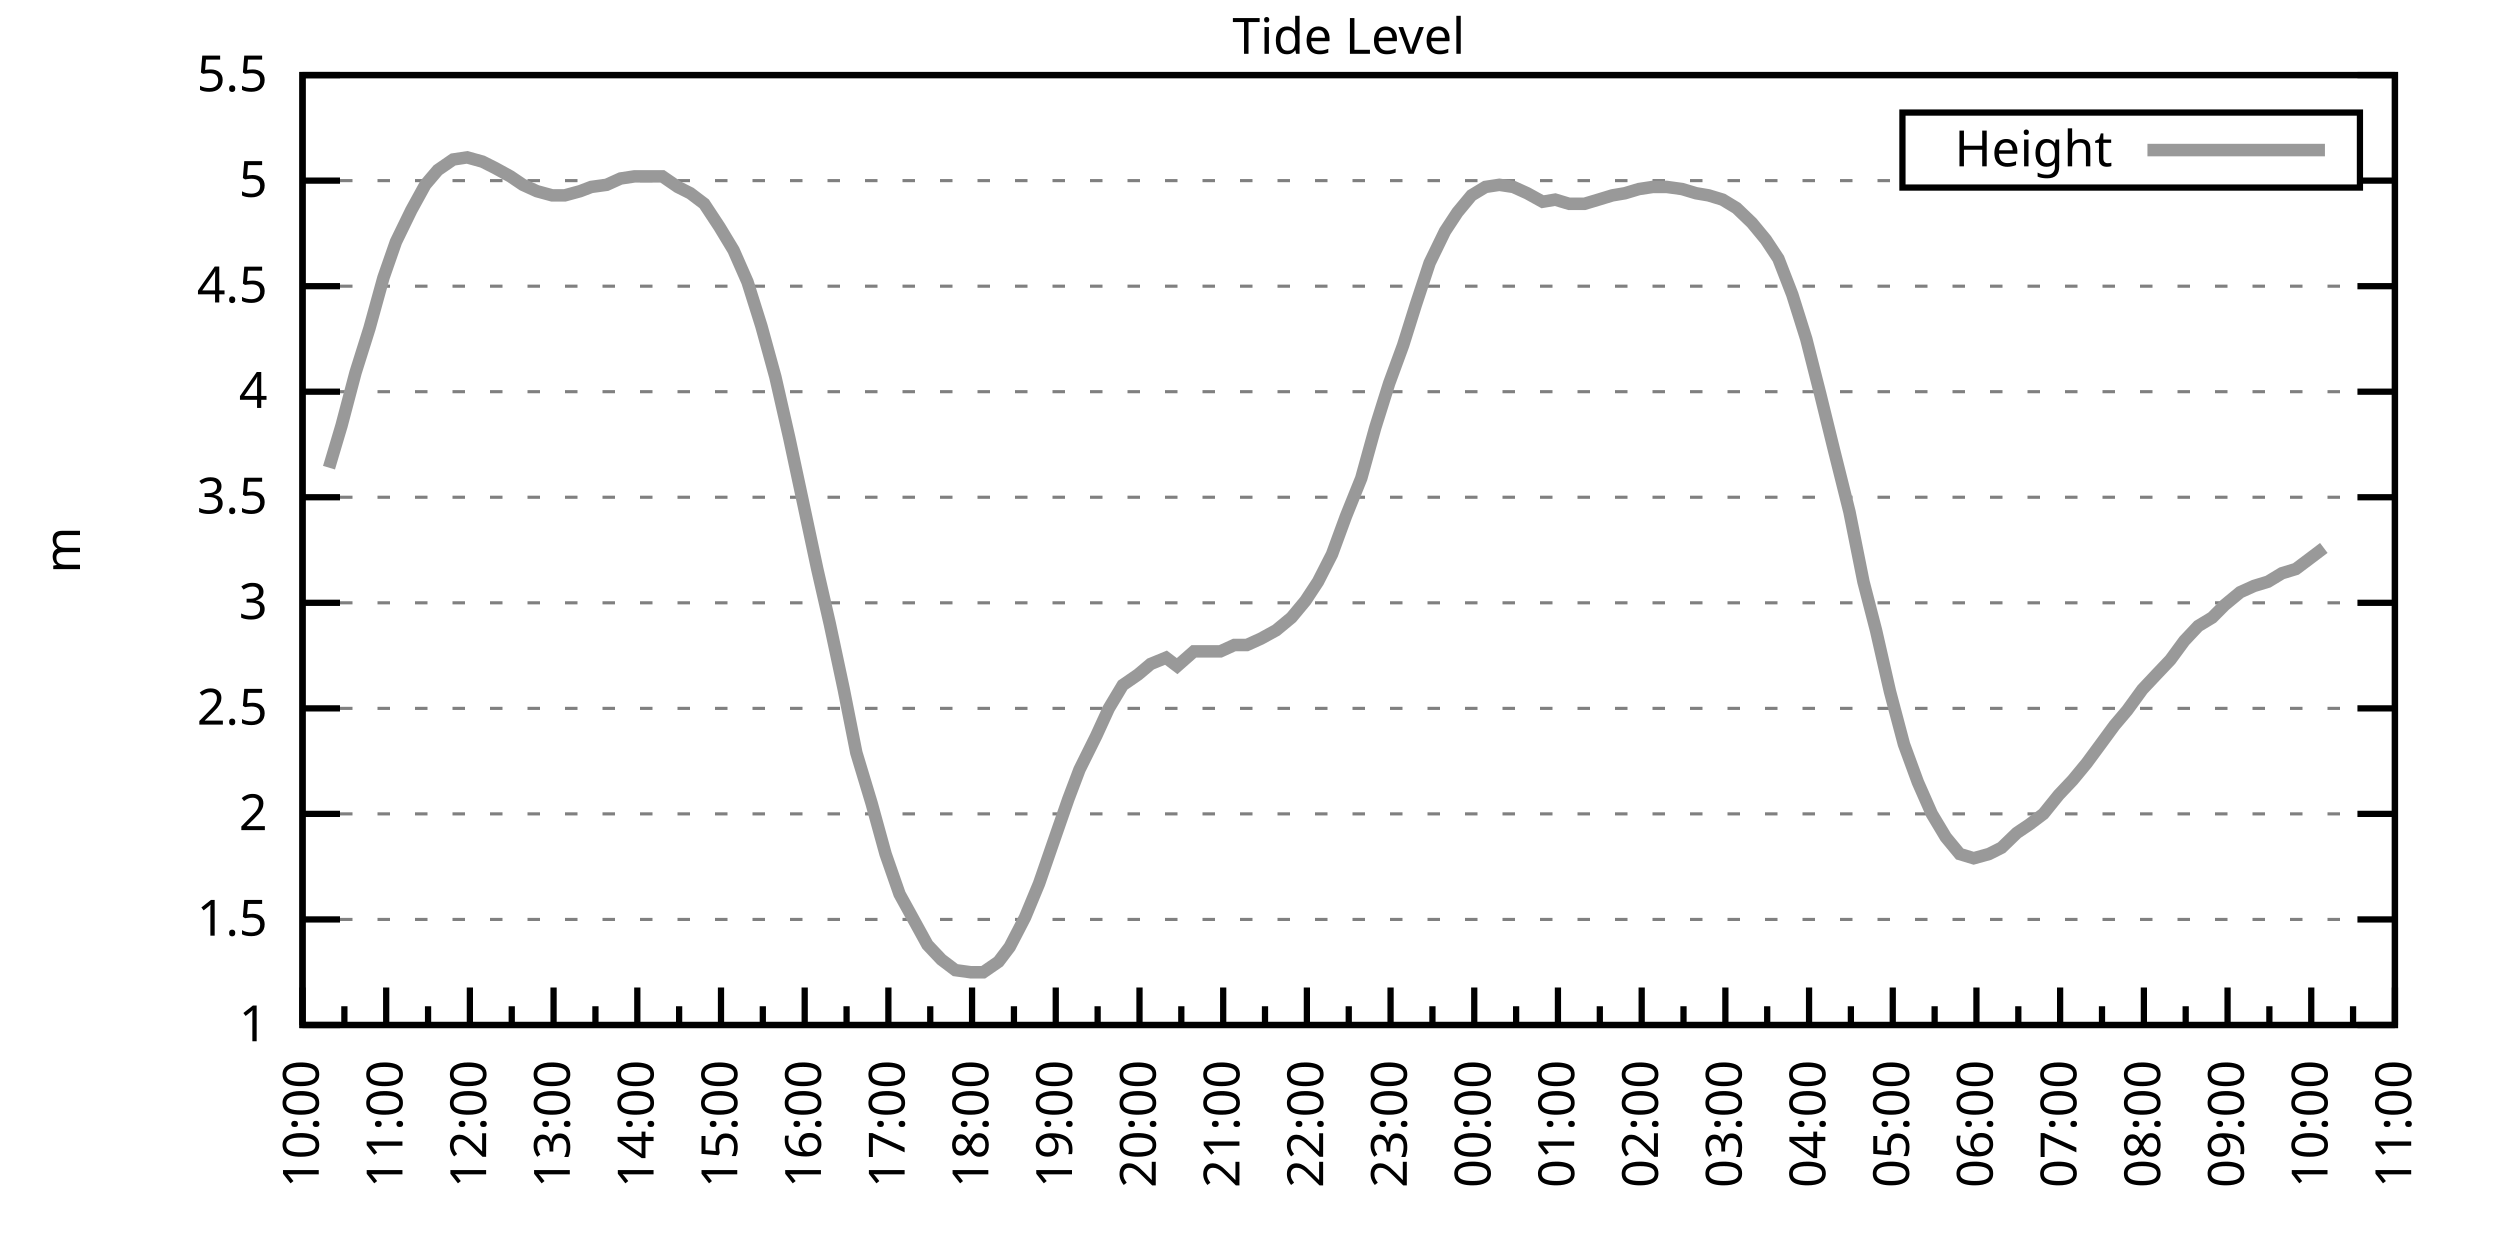
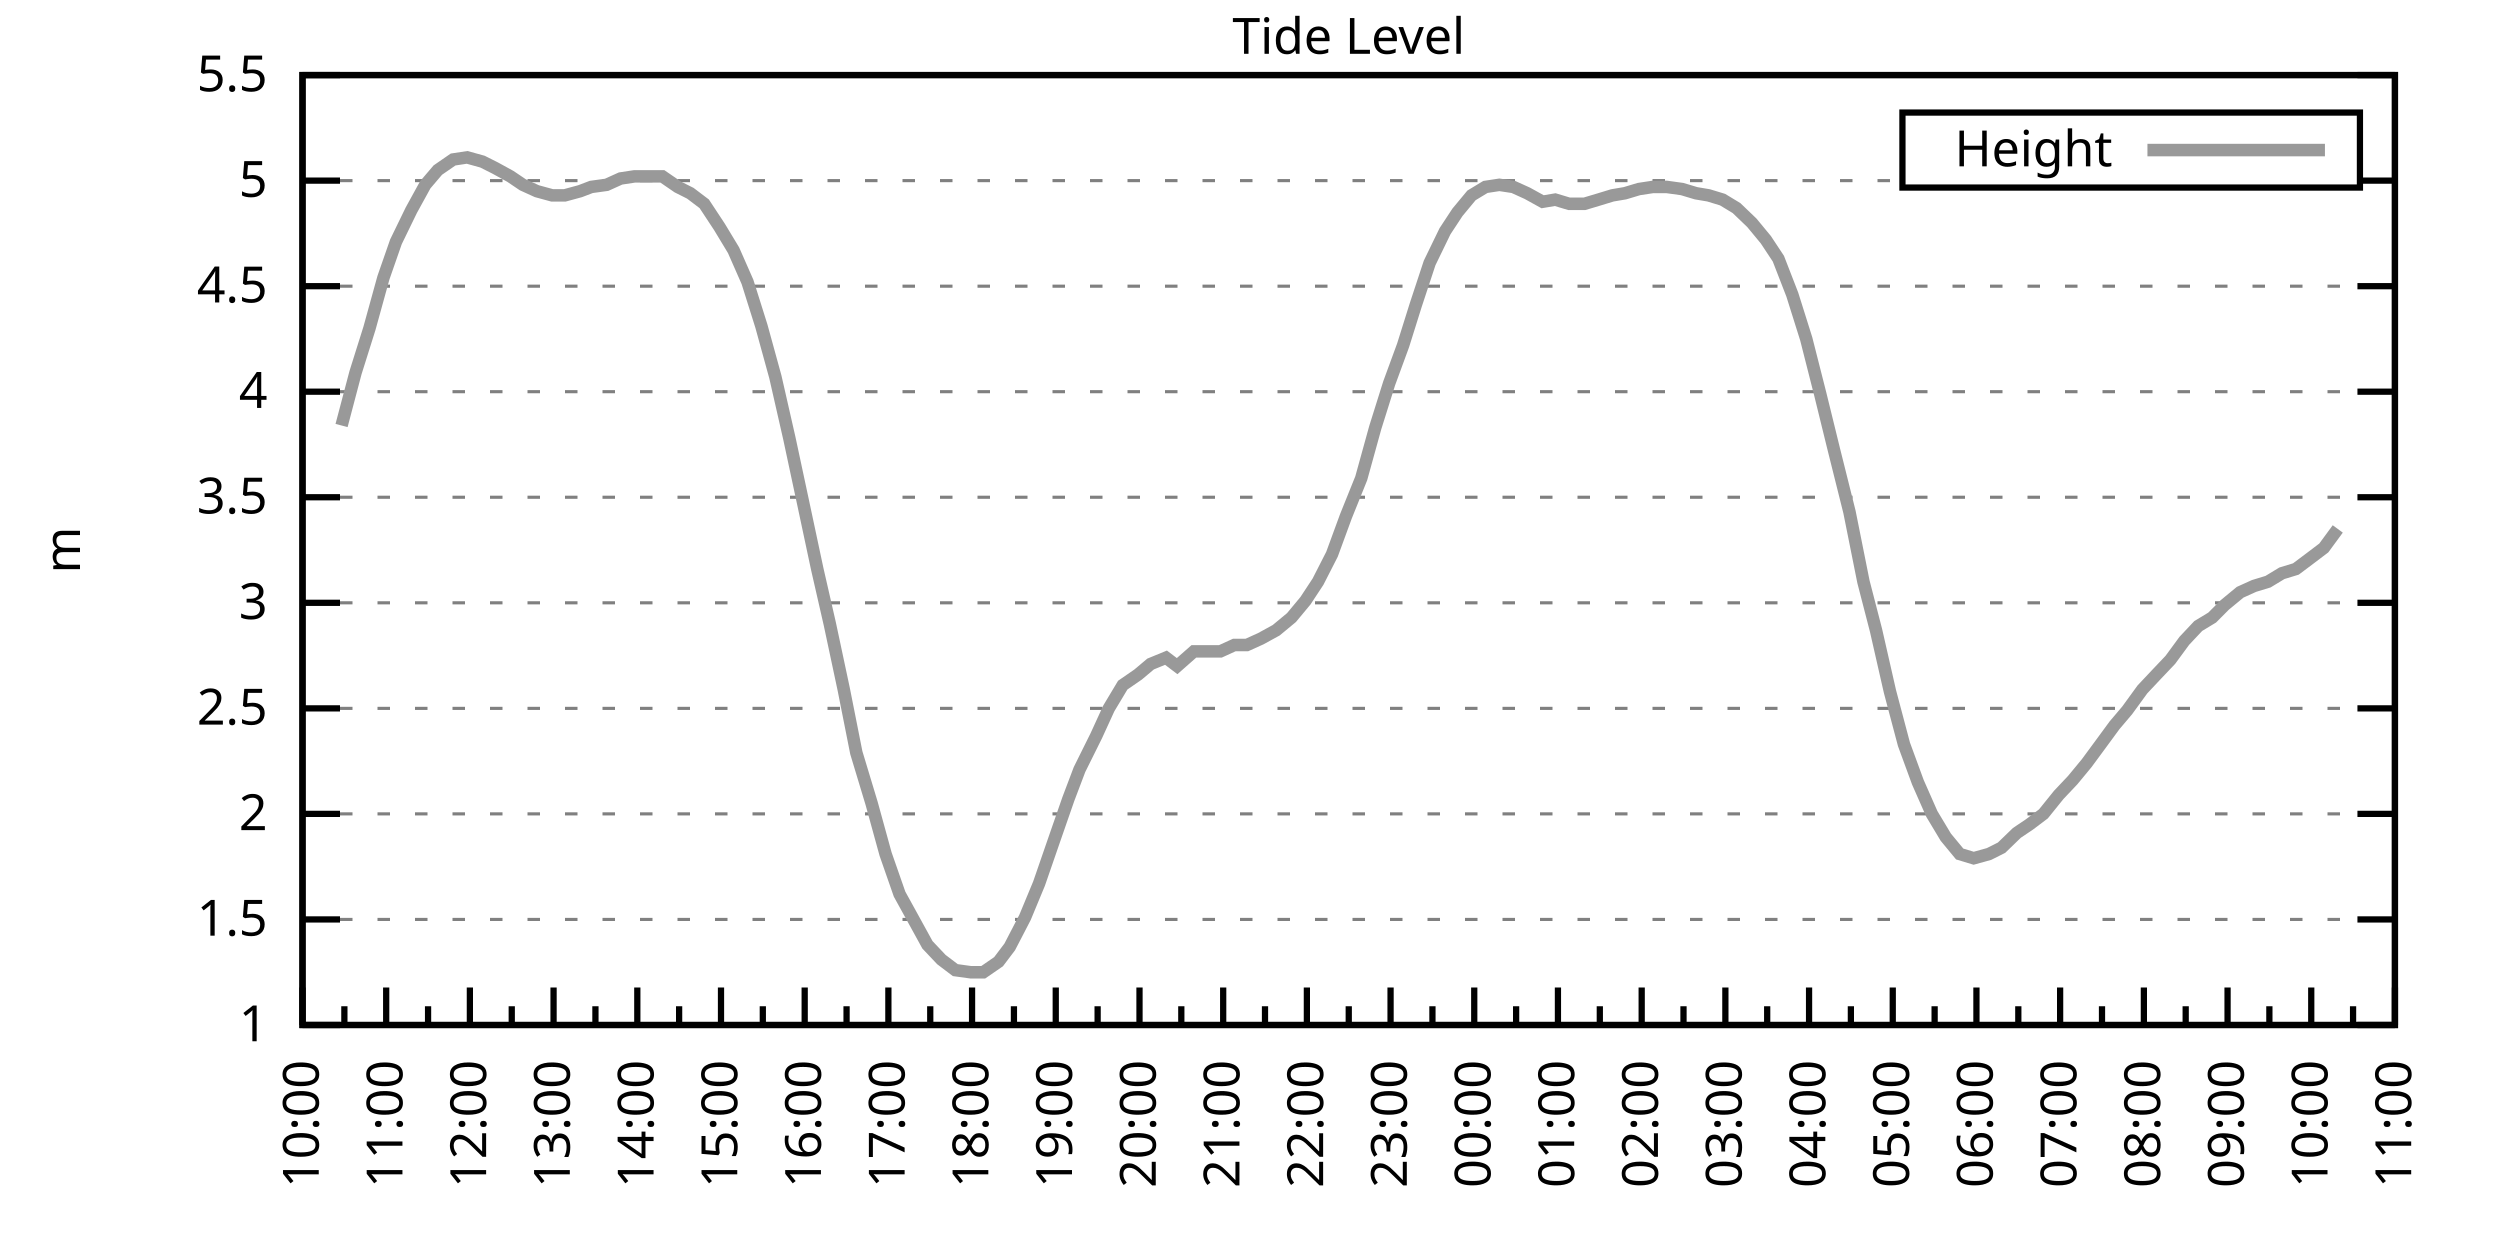
<svg xmlns="http://www.w3.org/2000/svg" xmlns:xlink="http://www.w3.org/1999/xlink" width="400" height="200" viewBox="0 0 400 200">
  <g id="gnuplot_canvas">
    <rect x="0" y="0" width="400" height="200" fill="none" />
    <defs>
      <circle id="gpDot" r="0.5" stroke-width="0.5" stroke="currentColor" />
      <path id="gpPt0" stroke-width="0.333" stroke="currentColor" d="M-1,0 h2 M0,-1 v2" />
      <path id="gpPt1" stroke-width="0.333" stroke="currentColor" d="M-1,-1 L1,1 M1,-1 L-1,1" />
      <path id="gpPt2" stroke-width="0.333" stroke="currentColor" d="M-1,0 L1,0 M0,-1 L0,1 M-1,-1 L1,1 M-1,1 L1,-1" />
      <rect id="gpPt3" stroke-width="0.333" stroke="currentColor" x="-1" y="-1" width="2" height="2" />
      <rect id="gpPt4" stroke-width="0.333" stroke="currentColor" fill="currentColor" x="-1" y="-1" width="2" height="2" />
      <circle id="gpPt5" stroke-width="0.333" stroke="currentColor" cx="0" cy="0" r="1" />
      <use xlink:href="#gpPt5" id="gpPt6" fill="currentColor" stroke="none" />
      <path id="gpPt7" stroke-width="0.333" stroke="currentColor" d="M0,-1.33 L-1.33,0.67 L1.33,0.67 z" />
      <use xlink:href="#gpPt7" id="gpPt8" fill="currentColor" stroke="none" />
      <use xlink:href="#gpPt7" id="gpPt9" stroke="currentColor" transform="rotate(180)" />
      <use xlink:href="#gpPt9" id="gpPt10" fill="currentColor" stroke="none" />
      <use xlink:href="#gpPt3" id="gpPt11" stroke="currentColor" transform="rotate(45)" />
      <use xlink:href="#gpPt11" id="gpPt12" fill="currentColor" stroke="none" />
      <path id="gpPt13" stroke-width="0.333" stroke="currentColor" d="M0,1.330 L1.265,0.411 L0.782,-1.067 L-0.782,-1.076 L-1.265,0.411 z" />
      <use xlink:href="#gpPt13" id="gpPt14" fill="currentColor" stroke="none" />
      <filter id="textbox" filterUnits="objectBoundingBox" x="0" y="0" height="1" width="1">
        <feFlood flood-color="white" flood-opacity="1" result="bgnd" />
        <feComposite in="SourceGraphic" in2="bgnd" operator="atop" />
      </filter>
      <filter id="greybox" filterUnits="objectBoundingBox" x="0" y="0" height="1" width="1">
        <feFlood flood-color="lightgrey" flood-opacity="1" result="grey" />
        <feComposite in="SourceGraphic" in2="grey" operator="atop" />
      </filter>
    </defs>
    <g fill="none" color="white" stroke="currentColor" stroke-width="1.00" stroke-linecap="butt" stroke-linejoin="miter">
</g>
    <g fill="none" color="black" stroke="currentColor" stroke-width="1.00" stroke-linecap="butt" stroke-linejoin="miter">
      <g stroke="none" shape-rendering="crispEdges">
        <polygon fill="rgb(255, 255, 255)" points="48.40,164.00 383.18,164.00 383.18,12.02 48.40,12.02 " />
      </g>
    </g>
    <g fill="none" color="black" stroke="currentColor" stroke-width="1.00" stroke-linecap="butt" stroke-linejoin="miter">
</g>
    <g fill="none" color="black" stroke="black" stroke-width="0.50" stroke-linecap="butt" stroke-linejoin="miter">
</g>
    <g fill="none" color="gray" stroke="currentColor" stroke-width="0.50" stroke-linecap="butt" stroke-linejoin="miter">
      <path stroke="gray" stroke-dasharray="2,4" class="gridline" d="M48.40,164.00 L383.19,164.00  " />
    </g>
    <g fill="none" color="gray" stroke="gray" stroke-width="1.00" stroke-linecap="butt" stroke-linejoin="miter">
</g>
    <g fill="none" color="black" stroke="currentColor" stroke-width="1.00" stroke-linecap="butt" stroke-linejoin="miter">
      <path stroke="black" d="M48.40,164.00 L54.40,164.00 M383.19,164.00 L377.19,164.00  " />
      <g transform="translate(42.80,166.60)" stroke="none" fill="black" font-family="Sans" font-size="8.00" text-anchor="end">
        <text>
          <tspan font-family="Sans"> 1</tspan>
        </text>
      </g>
    </g>
    <g fill="none" color="black" stroke="currentColor" stroke-width="1.00" stroke-linecap="butt" stroke-linejoin="miter">
</g>
    <g fill="none" color="black" stroke="black" stroke-width="0.50" stroke-linecap="butt" stroke-linejoin="miter">
</g>
    <g fill="none" color="gray" stroke="currentColor" stroke-width="0.50" stroke-linecap="butt" stroke-linejoin="miter">
      <path stroke="gray" stroke-dasharray="2,4" class="gridline" d="M48.40,147.11 L383.19,147.11  " />
    </g>
    <g fill="none" color="gray" stroke="gray" stroke-width="1.00" stroke-linecap="butt" stroke-linejoin="miter">
</g>
    <g fill="none" color="black" stroke="currentColor" stroke-width="1.00" stroke-linecap="butt" stroke-linejoin="miter">
      <path stroke="black" d="M48.40,147.11 L54.40,147.11 M383.19,147.11 L377.19,147.11  " />
      <g transform="translate(42.80,149.71)" stroke="none" fill="black" font-family="Sans" font-size="8.00" text-anchor="end">
        <text>
          <tspan font-family="Sans"> 1.5</tspan>
        </text>
      </g>
    </g>
    <g fill="none" color="black" stroke="currentColor" stroke-width="1.00" stroke-linecap="butt" stroke-linejoin="miter">
</g>
    <g fill="none" color="black" stroke="black" stroke-width="0.50" stroke-linecap="butt" stroke-linejoin="miter">
</g>
    <g fill="none" color="gray" stroke="currentColor" stroke-width="0.50" stroke-linecap="butt" stroke-linejoin="miter">
      <path stroke="gray" stroke-dasharray="2,4" class="gridline" d="M48.40,130.22 L383.19,130.22  " />
    </g>
    <g fill="none" color="gray" stroke="gray" stroke-width="1.00" stroke-linecap="butt" stroke-linejoin="miter">
</g>
    <g fill="none" color="black" stroke="currentColor" stroke-width="1.00" stroke-linecap="butt" stroke-linejoin="miter">
      <path stroke="black" d="M48.40,130.22 L54.40,130.22 M383.19,130.22 L377.19,130.22  " />
      <g transform="translate(42.80,132.82)" stroke="none" fill="black" font-family="Sans" font-size="8.00" text-anchor="end">
        <text>
          <tspan font-family="Sans"> 2</tspan>
        </text>
      </g>
    </g>
    <g fill="none" color="black" stroke="currentColor" stroke-width="1.00" stroke-linecap="butt" stroke-linejoin="miter">
</g>
    <g fill="none" color="black" stroke="black" stroke-width="0.50" stroke-linecap="butt" stroke-linejoin="miter">
</g>
    <g fill="none" color="gray" stroke="currentColor" stroke-width="0.50" stroke-linecap="butt" stroke-linejoin="miter">
      <path stroke="gray" stroke-dasharray="2,4" class="gridline" d="M48.40,113.34 L383.19,113.34  " />
    </g>
    <g fill="none" color="gray" stroke="gray" stroke-width="1.00" stroke-linecap="butt" stroke-linejoin="miter">
</g>
    <g fill="none" color="black" stroke="currentColor" stroke-width="1.00" stroke-linecap="butt" stroke-linejoin="miter">
      <path stroke="black" d="M48.40,113.34 L54.40,113.34 M383.19,113.34 L377.19,113.34  " />
      <g transform="translate(42.80,115.94)" stroke="none" fill="black" font-family="Sans" font-size="8.00" text-anchor="end">
        <text>
          <tspan font-family="Sans"> 2.5</tspan>
        </text>
      </g>
    </g>
    <g fill="none" color="black" stroke="currentColor" stroke-width="1.00" stroke-linecap="butt" stroke-linejoin="miter">
</g>
    <g fill="none" color="black" stroke="black" stroke-width="0.50" stroke-linecap="butt" stroke-linejoin="miter">
</g>
    <g fill="none" color="gray" stroke="currentColor" stroke-width="0.50" stroke-linecap="butt" stroke-linejoin="miter">
      <path stroke="gray" stroke-dasharray="2,4" class="gridline" d="M48.40,96.45 L383.19,96.45  " />
    </g>
    <g fill="none" color="gray" stroke="gray" stroke-width="1.00" stroke-linecap="butt" stroke-linejoin="miter">
</g>
    <g fill="none" color="black" stroke="currentColor" stroke-width="1.00" stroke-linecap="butt" stroke-linejoin="miter">
      <path stroke="black" d="M48.40,96.45 L54.40,96.45 M383.19,96.45 L377.19,96.45  " />
      <g transform="translate(42.80,99.05)" stroke="none" fill="black" font-family="Sans" font-size="8.00" text-anchor="end">
        <text>
          <tspan font-family="Sans"> 3</tspan>
        </text>
      </g>
    </g>
    <g fill="none" color="black" stroke="currentColor" stroke-width="1.00" stroke-linecap="butt" stroke-linejoin="miter">
</g>
    <g fill="none" color="black" stroke="black" stroke-width="0.50" stroke-linecap="butt" stroke-linejoin="miter">
</g>
    <g fill="none" color="gray" stroke="currentColor" stroke-width="0.50" stroke-linecap="butt" stroke-linejoin="miter">
      <path stroke="gray" stroke-dasharray="2,4" class="gridline" d="M48.40,79.56 L383.19,79.56  " />
    </g>
    <g fill="none" color="gray" stroke="gray" stroke-width="1.00" stroke-linecap="butt" stroke-linejoin="miter">
</g>
    <g fill="none" color="black" stroke="currentColor" stroke-width="1.00" stroke-linecap="butt" stroke-linejoin="miter">
      <path stroke="black" d="M48.40,79.56 L54.40,79.56 M383.19,79.56 L377.19,79.56  " />
      <g transform="translate(42.80,82.16)" stroke="none" fill="black" font-family="Sans" font-size="8.00" text-anchor="end">
        <text>
          <tspan font-family="Sans"> 3.5</tspan>
        </text>
      </g>
    </g>
    <g fill="none" color="black" stroke="currentColor" stroke-width="1.00" stroke-linecap="butt" stroke-linejoin="miter">
</g>
    <g fill="none" color="black" stroke="black" stroke-width="0.50" stroke-linecap="butt" stroke-linejoin="miter">
</g>
    <g fill="none" color="gray" stroke="currentColor" stroke-width="0.50" stroke-linecap="butt" stroke-linejoin="miter">
      <path stroke="gray" stroke-dasharray="2,4" class="gridline" d="M48.40,62.67 L383.19,62.67  " />
    </g>
    <g fill="none" color="gray" stroke="gray" stroke-width="1.00" stroke-linecap="butt" stroke-linejoin="miter">
</g>
    <g fill="none" color="black" stroke="currentColor" stroke-width="1.00" stroke-linecap="butt" stroke-linejoin="miter">
      <path stroke="black" d="M48.40,62.67 L54.40,62.67 M383.19,62.67 L377.19,62.67  " />
      <g transform="translate(42.80,65.27)" stroke="none" fill="black" font-family="Sans" font-size="8.00" text-anchor="end">
        <text>
          <tspan font-family="Sans"> 4</tspan>
        </text>
      </g>
    </g>
    <g fill="none" color="black" stroke="currentColor" stroke-width="1.00" stroke-linecap="butt" stroke-linejoin="miter">
</g>
    <g fill="none" color="black" stroke="black" stroke-width="0.50" stroke-linecap="butt" stroke-linejoin="miter">
</g>
    <g fill="none" color="gray" stroke="currentColor" stroke-width="0.50" stroke-linecap="butt" stroke-linejoin="miter">
      <path stroke="gray" stroke-dasharray="2,4" class="gridline" d="M48.40,45.79 L383.19,45.79  " />
    </g>
    <g fill="none" color="gray" stroke="gray" stroke-width="1.00" stroke-linecap="butt" stroke-linejoin="miter">
</g>
    <g fill="none" color="black" stroke="currentColor" stroke-width="1.00" stroke-linecap="butt" stroke-linejoin="miter">
      <path stroke="black" d="M48.40,45.79 L54.40,45.79 M383.19,45.79 L377.19,45.79  " />
      <g transform="translate(42.80,48.39)" stroke="none" fill="black" font-family="Sans" font-size="8.00" text-anchor="end">
        <text>
          <tspan font-family="Sans"> 4.5</tspan>
        </text>
      </g>
    </g>
    <g fill="none" color="black" stroke="currentColor" stroke-width="1.00" stroke-linecap="butt" stroke-linejoin="miter">
</g>
    <g fill="none" color="black" stroke="black" stroke-width="0.50" stroke-linecap="butt" stroke-linejoin="miter">
</g>
    <g fill="none" color="gray" stroke="currentColor" stroke-width="0.50" stroke-linecap="butt" stroke-linejoin="miter">
      <path stroke="gray" stroke-dasharray="2,4" class="gridline" d="M48.40,28.90 L304.39,28.90 M377.59,28.90 L383.19,28.90  " />
    </g>
    <g fill="none" color="gray" stroke="gray" stroke-width="1.00" stroke-linecap="butt" stroke-linejoin="miter">
</g>
    <g fill="none" color="black" stroke="currentColor" stroke-width="1.00" stroke-linecap="butt" stroke-linejoin="miter">
      <path stroke="black" d="M48.40,28.90 L54.40,28.90 M383.19,28.90 L377.19,28.90  " />
      <g transform="translate(42.80,31.50)" stroke="none" fill="black" font-family="Sans" font-size="8.00" text-anchor="end">
        <text>
          <tspan font-family="Sans"> 5</tspan>
        </text>
      </g>
    </g>
    <g fill="none" color="black" stroke="currentColor" stroke-width="1.00" stroke-linecap="butt" stroke-linejoin="miter">
</g>
    <g fill="none" color="black" stroke="black" stroke-width="0.50" stroke-linecap="butt" stroke-linejoin="miter">
</g>
    <g fill="none" color="gray" stroke="currentColor" stroke-width="0.50" stroke-linecap="butt" stroke-linejoin="miter">
      <path stroke="gray" stroke-dasharray="2,4" class="gridline" d="M48.40,12.01 L383.19,12.01  " />
    </g>
    <g fill="none" color="gray" stroke="gray" stroke-width="1.00" stroke-linecap="butt" stroke-linejoin="miter">
</g>
    <g fill="none" color="black" stroke="currentColor" stroke-width="1.00" stroke-linecap="butt" stroke-linejoin="miter">
      <path stroke="black" d="M48.40,12.01 L54.40,12.01 M383.19,12.01 L377.19,12.01  " />
      <g transform="translate(42.80,14.61)" stroke="none" fill="black" font-family="Sans" font-size="8.00" text-anchor="end">
        <text>
          <tspan font-family="Sans"> 5.5</tspan>
        </text>
      </g>
    </g>
    <g fill="none" color="black" stroke="currentColor" stroke-width="1.00" stroke-linecap="butt" stroke-linejoin="miter">
      <path stroke="black" d="M48.40,164.00 L48.40,158.00  " />
      <g transform="translate(51.00,169.60) rotate(270)" stroke="none" fill="black" font-family="Sans" font-size="8.00" text-anchor="end">
        <text>
          <tspan font-family="Sans">10:00</tspan>
        </text>
      </g>
    </g>
    <g fill="none" color="black" stroke="currentColor" stroke-width="1.00" stroke-linecap="butt" stroke-linejoin="miter">
      <path stroke="black" d="M55.10,164.00 L55.10,161.00 M61.79,164.00 L61.79,158.00  " />
      <g transform="translate(64.39,169.60) rotate(270)" stroke="none" fill="black" font-family="Sans" font-size="8.00" text-anchor="end">
        <text>
          <tspan font-family="Sans">11:00</tspan>
        </text>
      </g>
    </g>
    <g fill="none" color="black" stroke="currentColor" stroke-width="1.00" stroke-linecap="butt" stroke-linejoin="miter">
      <path stroke="black" d="M68.49,164.00 L68.49,161.00 M75.18,164.00 L75.18,158.00  " />
      <g transform="translate(77.78,169.60) rotate(270)" stroke="none" fill="black" font-family="Sans" font-size="8.00" text-anchor="end">
        <text>
          <tspan font-family="Sans">12:00</tspan>
        </text>
      </g>
    </g>
    <g fill="none" color="black" stroke="currentColor" stroke-width="1.00" stroke-linecap="butt" stroke-linejoin="miter">
      <path stroke="black" d="M81.88,164.00 L81.88,161.00 M88.57,164.00 L88.57,158.00  " />
      <g transform="translate(91.17,169.60) rotate(270)" stroke="none" fill="black" font-family="Sans" font-size="8.00" text-anchor="end">
        <text>
          <tspan font-family="Sans">13:00</tspan>
        </text>
      </g>
    </g>
    <g fill="none" color="black" stroke="currentColor" stroke-width="1.00" stroke-linecap="butt" stroke-linejoin="miter">
      <path stroke="black" d="M95.27,164.00 L95.27,161.00 M101.97,164.00 L101.97,158.00  " />
      <g transform="translate(104.57,169.60) rotate(270)" stroke="none" fill="black" font-family="Sans" font-size="8.00" text-anchor="end">
        <text>
          <tspan font-family="Sans">14:00</tspan>
        </text>
      </g>
    </g>
    <g fill="none" color="black" stroke="currentColor" stroke-width="1.00" stroke-linecap="butt" stroke-linejoin="miter">
      <path stroke="black" d="M108.66,164.00 L108.66,161.00 M115.36,164.00 L115.36,158.00  " />
      <g transform="translate(117.96,169.60) rotate(270)" stroke="none" fill="black" font-family="Sans" font-size="8.00" text-anchor="end">
        <text>
          <tspan font-family="Sans">15:00</tspan>
        </text>
      </g>
    </g>
    <g fill="none" color="black" stroke="currentColor" stroke-width="1.00" stroke-linecap="butt" stroke-linejoin="miter">
      <path stroke="black" d="M122.05,164.00 L122.05,161.00 M128.75,164.00 L128.75,158.00  " />
      <g transform="translate(131.35,169.60) rotate(270)" stroke="none" fill="black" font-family="Sans" font-size="8.00" text-anchor="end">
        <text>
          <tspan font-family="Sans">16:00</tspan>
        </text>
      </g>
    </g>
    <g fill="none" color="black" stroke="currentColor" stroke-width="1.00" stroke-linecap="butt" stroke-linejoin="miter">
      <path stroke="black" d="M135.45,164.00 L135.45,161.00 M142.14,164.00 L142.14,158.00  " />
      <g transform="translate(144.74,169.60) rotate(270)" stroke="none" fill="black" font-family="Sans" font-size="8.00" text-anchor="end">
        <text>
          <tspan font-family="Sans">17:00</tspan>
        </text>
      </g>
    </g>
    <g fill="none" color="black" stroke="currentColor" stroke-width="1.00" stroke-linecap="butt" stroke-linejoin="miter">
      <path stroke="black" d="M148.84,164.00 L148.84,161.00 M155.53,164.00 L155.53,158.00  " />
      <g transform="translate(158.13,169.60) rotate(270)" stroke="none" fill="black" font-family="Sans" font-size="8.00" text-anchor="end">
        <text>
          <tspan font-family="Sans">18:00</tspan>
        </text>
      </g>
    </g>
    <g fill="none" color="black" stroke="currentColor" stroke-width="1.00" stroke-linecap="butt" stroke-linejoin="miter">
      <path stroke="black" d="M162.23,164.00 L162.23,161.00 M168.92,164.00 L168.92,158.00  " />
      <g transform="translate(171.52,169.60) rotate(270)" stroke="none" fill="black" font-family="Sans" font-size="8.00" text-anchor="end">
        <text>
          <tspan font-family="Sans">19:00</tspan>
        </text>
      </g>
    </g>
    <g fill="none" color="black" stroke="currentColor" stroke-width="1.00" stroke-linecap="butt" stroke-linejoin="miter">
      <path stroke="black" d="M175.62,164.00 L175.62,161.00 M182.32,164.00 L182.32,158.00  " />
      <g transform="translate(184.92,169.60) rotate(270)" stroke="none" fill="black" font-family="Sans" font-size="8.00" text-anchor="end">
        <text>
          <tspan font-family="Sans">20:00</tspan>
        </text>
      </g>
    </g>
    <g fill="none" color="black" stroke="currentColor" stroke-width="1.00" stroke-linecap="butt" stroke-linejoin="miter">
      <path stroke="black" d="M189.01,164.00 L189.01,161.00 M195.71,164.00 L195.71,158.00  " />
      <g transform="translate(198.31,169.60) rotate(270)" stroke="none" fill="black" font-family="Sans" font-size="8.00" text-anchor="end">
        <text>
          <tspan font-family="Sans">21:00</tspan>
        </text>
      </g>
    </g>
    <g fill="none" color="black" stroke="currentColor" stroke-width="1.00" stroke-linecap="butt" stroke-linejoin="miter">
      <path stroke="black" d="M202.40,164.00 L202.40,161.00 M209.10,164.00 L209.10,158.00  " />
      <g transform="translate(211.70,169.60) rotate(270)" stroke="none" fill="black" font-family="Sans" font-size="8.00" text-anchor="end">
        <text>
          <tspan font-family="Sans">22:00</tspan>
        </text>
      </g>
    </g>
    <g fill="none" color="black" stroke="currentColor" stroke-width="1.00" stroke-linecap="butt" stroke-linejoin="miter">
      <path stroke="black" d="M215.80,164.00 L215.80,161.00 M222.49,164.00 L222.49,158.00  " />
      <g transform="translate(225.09,169.60) rotate(270)" stroke="none" fill="black" font-family="Sans" font-size="8.00" text-anchor="end">
        <text>
          <tspan font-family="Sans">23:00</tspan>
        </text>
      </g>
    </g>
    <g fill="none" color="black" stroke="currentColor" stroke-width="1.00" stroke-linecap="butt" stroke-linejoin="miter">
      <path stroke="black" d="M229.19,164.00 L229.19,161.00 M235.88,164.00 L235.88,158.00  " />
      <g transform="translate(238.48,169.60) rotate(270)" stroke="none" fill="black" font-family="Sans" font-size="8.00" text-anchor="end">
        <text>
          <tspan font-family="Sans">00:00</tspan>
        </text>
      </g>
    </g>
    <g fill="none" color="black" stroke="currentColor" stroke-width="1.00" stroke-linecap="butt" stroke-linejoin="miter">
      <path stroke="black" d="M242.58,164.00 L242.58,161.00 M249.27,164.00 L249.27,158.00  " />
      <g transform="translate(251.87,169.60) rotate(270)" stroke="none" fill="black" font-family="Sans" font-size="8.00" text-anchor="end">
        <text>
          <tspan font-family="Sans">01:00</tspan>
        </text>
      </g>
    </g>
    <g fill="none" color="black" stroke="currentColor" stroke-width="1.00" stroke-linecap="butt" stroke-linejoin="miter">
      <path stroke="black" d="M255.97,164.00 L255.97,161.00 M262.67,164.00 L262.67,158.00  " />
      <g transform="translate(265.27,169.60) rotate(270)" stroke="none" fill="black" font-family="Sans" font-size="8.00" text-anchor="end">
        <text>
          <tspan font-family="Sans">02:00</tspan>
        </text>
      </g>
    </g>
    <g fill="none" color="black" stroke="currentColor" stroke-width="1.00" stroke-linecap="butt" stroke-linejoin="miter">
      <path stroke="black" d="M269.36,164.00 L269.36,161.00 M276.06,164.00 L276.06,158.00  " />
      <g transform="translate(278.66,169.60) rotate(270)" stroke="none" fill="black" font-family="Sans" font-size="8.00" text-anchor="end">
        <text>
          <tspan font-family="Sans">03:00</tspan>
        </text>
      </g>
    </g>
    <g fill="none" color="black" stroke="currentColor" stroke-width="1.00" stroke-linecap="butt" stroke-linejoin="miter">
      <path stroke="black" d="M282.75,164.00 L282.75,161.00 M289.45,164.00 L289.45,158.00  " />
      <g transform="translate(292.05,169.60) rotate(270)" stroke="none" fill="black" font-family="Sans" font-size="8.00" text-anchor="end">
        <text>
          <tspan font-family="Sans">04:00</tspan>
        </text>
      </g>
    </g>
    <g fill="none" color="black" stroke="currentColor" stroke-width="1.00" stroke-linecap="butt" stroke-linejoin="miter">
      <path stroke="black" d="M296.14,164.00 L296.14,161.00 M302.84,164.00 L302.84,158.00  " />
      <g transform="translate(305.44,169.60) rotate(270)" stroke="none" fill="black" font-family="Sans" font-size="8.00" text-anchor="end">
        <text>
          <tspan font-family="Sans">05:00</tspan>
        </text>
      </g>
    </g>
    <g fill="none" color="black" stroke="currentColor" stroke-width="1.00" stroke-linecap="butt" stroke-linejoin="miter">
      <path stroke="black" d="M309.54,164.00 L309.54,161.00 M316.23,164.00 L316.23,158.00  " />
      <g transform="translate(318.83,169.60) rotate(270)" stroke="none" fill="black" font-family="Sans" font-size="8.00" text-anchor="end">
        <text>
          <tspan font-family="Sans">06:00</tspan>
        </text>
      </g>
    </g>
    <g fill="none" color="black" stroke="currentColor" stroke-width="1.00" stroke-linecap="butt" stroke-linejoin="miter">
      <path stroke="black" d="M322.93,164.00 L322.93,161.00 M329.62,164.00 L329.62,158.00  " />
      <g transform="translate(332.22,169.60) rotate(270)" stroke="none" fill="black" font-family="Sans" font-size="8.00" text-anchor="end">
        <text>
          <tspan font-family="Sans">07:00</tspan>
        </text>
      </g>
    </g>
    <g fill="none" color="black" stroke="currentColor" stroke-width="1.00" stroke-linecap="butt" stroke-linejoin="miter">
      <path stroke="black" d="M336.32,164.00 L336.32,161.00 M343.02,164.00 L343.02,158.00  " />
      <g transform="translate(345.62,169.60) rotate(270)" stroke="none" fill="black" font-family="Sans" font-size="8.00" text-anchor="end">
        <text>
          <tspan font-family="Sans">08:00</tspan>
        </text>
      </g>
    </g>
    <g fill="none" color="black" stroke="currentColor" stroke-width="1.00" stroke-linecap="butt" stroke-linejoin="miter">
      <path stroke="black" d="M349.71,164.00 L349.71,161.00 M356.41,164.00 L356.41,158.00  " />
      <g transform="translate(359.01,169.60) rotate(270)" stroke="none" fill="black" font-family="Sans" font-size="8.00" text-anchor="end">
        <text>
          <tspan font-family="Sans">09:00</tspan>
        </text>
      </g>
    </g>
    <g fill="none" color="black" stroke="currentColor" stroke-width="1.00" stroke-linecap="butt" stroke-linejoin="miter">
      <path stroke="black" d="M363.10,164.00 L363.10,161.00 M369.80,164.00 L369.80,158.00  " />
      <g transform="translate(372.40,169.60) rotate(270)" stroke="none" fill="black" font-family="Sans" font-size="8.00" text-anchor="end">
        <text>
          <tspan font-family="Sans">10:00</tspan>
        </text>
      </g>
    </g>
    <g fill="none" color="black" stroke="currentColor" stroke-width="1.00" stroke-linecap="butt" stroke-linejoin="miter">
      <path stroke="black" d="M376.49,164.00 L376.49,161.00 M383.19,164.00 L383.19,158.00  " />
      <g transform="translate(385.79,169.60) rotate(270)" stroke="none" fill="black" font-family="Sans" font-size="8.00" text-anchor="end">
        <text>
          <tspan font-family="Sans">11:00</tspan>
        </text>
      </g>
    </g>
    <g fill="none" color="black" stroke="currentColor" stroke-width="1.00" stroke-linecap="butt" stroke-linejoin="miter">
</g>
    <g fill="none" color="black" stroke="currentColor" stroke-width="1.00" stroke-linecap="butt" stroke-linejoin="miter">
      <path stroke="black" d="M48.40,12.01 L48.40,164.00 L383.19,164.00 L383.19,12.01 L48.40,12.01 Z  " />
    </g>
    <g fill="none" color="black" stroke="currentColor" stroke-width="1.00" stroke-linecap="butt" stroke-linejoin="miter">
      <g transform="translate(12.80,88.01) rotate(270)" stroke="none" fill="black" font-family="Sans" font-size="8.00" text-anchor="middle">
        <text>
          <tspan font-family="Sans">m</tspan>
        </text>
      </g>
    </g>
    <g fill="none" color="black" stroke="currentColor" stroke-width="1.00" stroke-linecap="butt" stroke-linejoin="miter">
</g>
    <g fill="none" color="black" stroke="currentColor" stroke-width="1.00" stroke-linecap="butt" stroke-linejoin="miter">
      <path stroke="black" d="M304.39,30.01 L304.39,18.01 L377.59,18.01 L377.59,30.01 L304.39,30.01 Z  " />
    </g>
    <g id="Tide_level_plot_1">
      <g fill="none" color="white" stroke="black" stroke-width="2.00" stroke-linecap="butt" stroke-linejoin="miter">
</g>
      <g fill="none" color="black" stroke="currentColor" stroke-width="2.00" stroke-linecap="butt" stroke-linejoin="miter">
        <g transform="translate(337.99,26.61)" stroke="none" fill="black" font-family="Sans" font-size="8.00" text-anchor="end">
          <text>
            <tspan font-family="Sans">Height</tspan>
          </text>
        </g>
      </g>
      <g fill="none" color="black" stroke="currentColor" stroke-width="2.00" stroke-linecap="butt" stroke-linejoin="miter">
-         <path stroke="rgb(153, 153, 153)" d="M343.59,24.01 L371.99,24.01 M52.64,74.83 L54.65,68.08 L56.88,59.63 L59.11,52.54 L61.35,44.43 L63.35,38.69   L65.81,33.63 L68.04,29.57 L70.05,27.21 L72.50,25.52 L74.74,25.18 L77.19,25.86 L79.20,26.87 L81.66,28.22   L83.66,29.57 L85.90,30.59 L88.35,31.26 L90.36,31.26 L92.82,30.59 L94.60,29.91 L97.06,29.57 L99.29,28.56   L101.52,28.22 L103.98,28.22 L105.98,28.22 L108.44,29.91 L110.45,30.92 L112.68,32.61 L115.13,36.33 L117.37,40.04   L119.60,45.11 L121.83,52.20 L124.06,60.31 L126.29,70.10 L128.53,80.57 L130.76,91.04 L132.77,99.83 L135.00,110.30   L137.01,120.43 L139.46,128.54 L141.69,136.64 L143.93,143.06 L146.16,147.11 L148.39,151.17 L150.62,153.53 L152.85,155.22   L155.31,155.56 L157.32,155.56 L159.77,153.87 L161.56,151.50 L164.01,146.77 L166.25,141.37 L168.70,134.28 L170.93,127.86   L172.72,123.13 L175.40,117.73 L177.41,113.34 L179.64,109.62 L182.09,107.93 L184.10,106.24 L186.56,105.23 L188.34,106.58   L191.02,104.22 L193.25,104.22 L195.26,104.22 L197.49,103.20 L199.50,103.20 L201.73,102.19 L204.19,100.84 L206.64,98.81   L208.88,96.11 L210.88,93.07 L213.12,88.68 L215.35,82.60 L217.80,76.52 L220.04,68.42 L222.27,61.32 L224.50,55.24   L226.51,48.83 L228.74,42.07 L231.20,37.00 L233.20,33.96 L235.44,31.26 L237.67,29.91 L239.90,29.57 L242.13,29.91   L244.36,30.92 L246.82,32.28 L248.83,31.94 L251.06,32.61 L253.51,32.61 L255.75,31.94 L257.98,31.26 L259.99,30.92   L262.22,30.25 L264.45,29.91 L266.68,29.91 L269.14,30.25 L271.37,30.92 L273.38,31.26 L275.61,31.94 L277.84,33.29   L280.30,35.65 L282.53,38.35 L284.54,41.39 L286.77,47.14 L289.00,54.23 L291.23,63.01 L293.47,72.13 L295.92,81.93   L298.15,93.07 L300.16,100.84 L302.39,110.63 L304.63,119.08 L306.86,125.16 L309.09,130.22 L311.32,133.94 L313.55,136.64   L315.79,137.32 L318.24,136.64 L320.25,135.63 L322.70,133.26 L324.71,131.91 L326.95,130.22 L329.40,127.18 L331.63,124.82   L333.86,122.12 L336.10,119.08 L338.33,116.04 L340.34,113.67 L342.79,110.30 L345.02,107.93 L347.26,105.57 L349.49,102.53   L351.72,100.16 L353.95,98.81 L355.96,96.79 L358.42,94.76 L360.65,93.75 L362.88,93.07 L365.11,91.72 L367.34,91.04   L369.58,89.36 L371.81,87.67  " />
+         <path stroke="rgb(153, 153, 153)" d="M343.59,24.01 L371.99,24.01 M54.65,68.08 L56.88,59.63 L59.11,52.54 L61.35,44.43 L63.35,38.69 L65.81,33.63   L68.04,29.57 L70.05,27.21 L72.50,25.52 L74.74,25.18 L77.19,25.86 L79.20,26.87 L81.66,28.22 L83.66,29.57   L85.90,30.59 L88.35,31.26 L90.36,31.26 L92.82,30.59 L94.60,29.91 L97.06,29.57 L99.29,28.56 L101.52,28.22   L103.98,28.22 L105.98,28.22 L108.44,29.91 L110.45,30.92 L112.68,32.61 L115.13,36.33 L117.37,40.04 L119.60,45.11   L121.83,52.20 L124.06,60.31 L126.29,70.10 L128.53,80.57 L130.76,91.04 L132.77,99.83 L135.00,110.30 L137.01,120.43   L139.46,128.54 L141.69,136.64 L143.93,143.06 L146.16,147.11 L148.39,151.17 L150.62,153.53 L152.85,155.22 L155.31,155.56   L157.32,155.56 L159.77,153.87 L161.56,151.50 L164.01,146.77 L166.25,141.37 L168.70,134.28 L170.93,127.86 L172.72,123.13   L175.40,117.73 L177.41,113.34 L179.64,109.62 L182.09,107.93 L184.10,106.24 L186.56,105.23 L188.34,106.58 L191.02,104.22   L193.25,104.22 L195.26,104.22 L197.49,103.20 L199.50,103.20 L201.73,102.19 L204.19,100.84 L206.64,98.81 L208.88,96.11   L210.88,93.07 L213.12,88.68 L215.35,82.60 L217.80,76.52 L220.04,68.42 L222.27,61.32 L224.50,55.24 L226.51,48.83   L228.74,42.07 L231.20,37.00 L233.20,33.96 L235.44,31.26 L237.67,29.91 L239.90,29.57 L242.13,29.91 L244.36,30.92   L246.82,32.28 L248.83,31.94 L251.06,32.61 L253.51,32.61 L255.75,31.94 L257.98,31.26 L259.99,30.92 L262.22,30.25   L264.45,29.91 L266.68,29.91 L269.14,30.25 L271.37,30.92 L273.38,31.26 L275.61,31.94 L277.84,33.29 L280.30,35.65   L282.53,38.35 L284.54,41.39 L286.77,47.14 L289.00,54.23 L291.23,63.01 L293.47,72.13 L295.92,81.93 L298.15,93.07   L300.16,100.84 L302.39,110.63 L304.63,119.08 L306.86,125.16 L309.09,130.22 L311.32,133.94 L313.55,136.64 L315.79,137.32   L318.24,136.64 L320.25,135.63 L322.70,133.26 L324.71,131.91 L326.95,130.22 L329.40,127.18 L331.63,124.82 L333.86,122.12   L336.10,119.08 L338.33,116.04 L340.34,113.67 L342.79,110.30 L345.02,107.93 L347.26,105.57 L349.49,102.53 L351.72,100.16   L353.95,98.81 L355.96,96.79 L358.42,94.76 L360.65,93.75 L362.88,93.07 L365.11,91.72 L367.34,91.04 L369.58,89.36   L371.81,87.67 L374.04,84.63  " />
      </g>
    </g>
    <g fill="none" color="black" stroke="currentColor" stroke-width="2.00" stroke-linecap="butt" stroke-linejoin="miter">
</g>
    <g fill="none" color="black" stroke="black" stroke-width="1.00" stroke-linecap="butt" stroke-linejoin="miter">
</g>
    <g fill="none" color="black" stroke="currentColor" stroke-width="1.00" stroke-linecap="butt" stroke-linejoin="miter">
      <path stroke="black" d="M48.40,12.01 L48.40,164.00 L383.19,164.00 L383.19,12.01 L48.40,12.01 Z  " />
    </g>
    <g fill="none" color="black" stroke="currentColor" stroke-width="1.00" stroke-linecap="butt" stroke-linejoin="miter">
      <g transform="translate(215.79,8.61)" stroke="none" fill="black" font-family="Sans" font-size="8.00" text-anchor="middle">
        <text>
          <tspan font-family="Sans">Tide Level</tspan>
        </text>
      </g>
    </g>
    <g fill="none" color="black" stroke="currentColor" stroke-width="1.00" stroke-linecap="butt" stroke-linejoin="miter">
</g>
  </g>
</svg>
